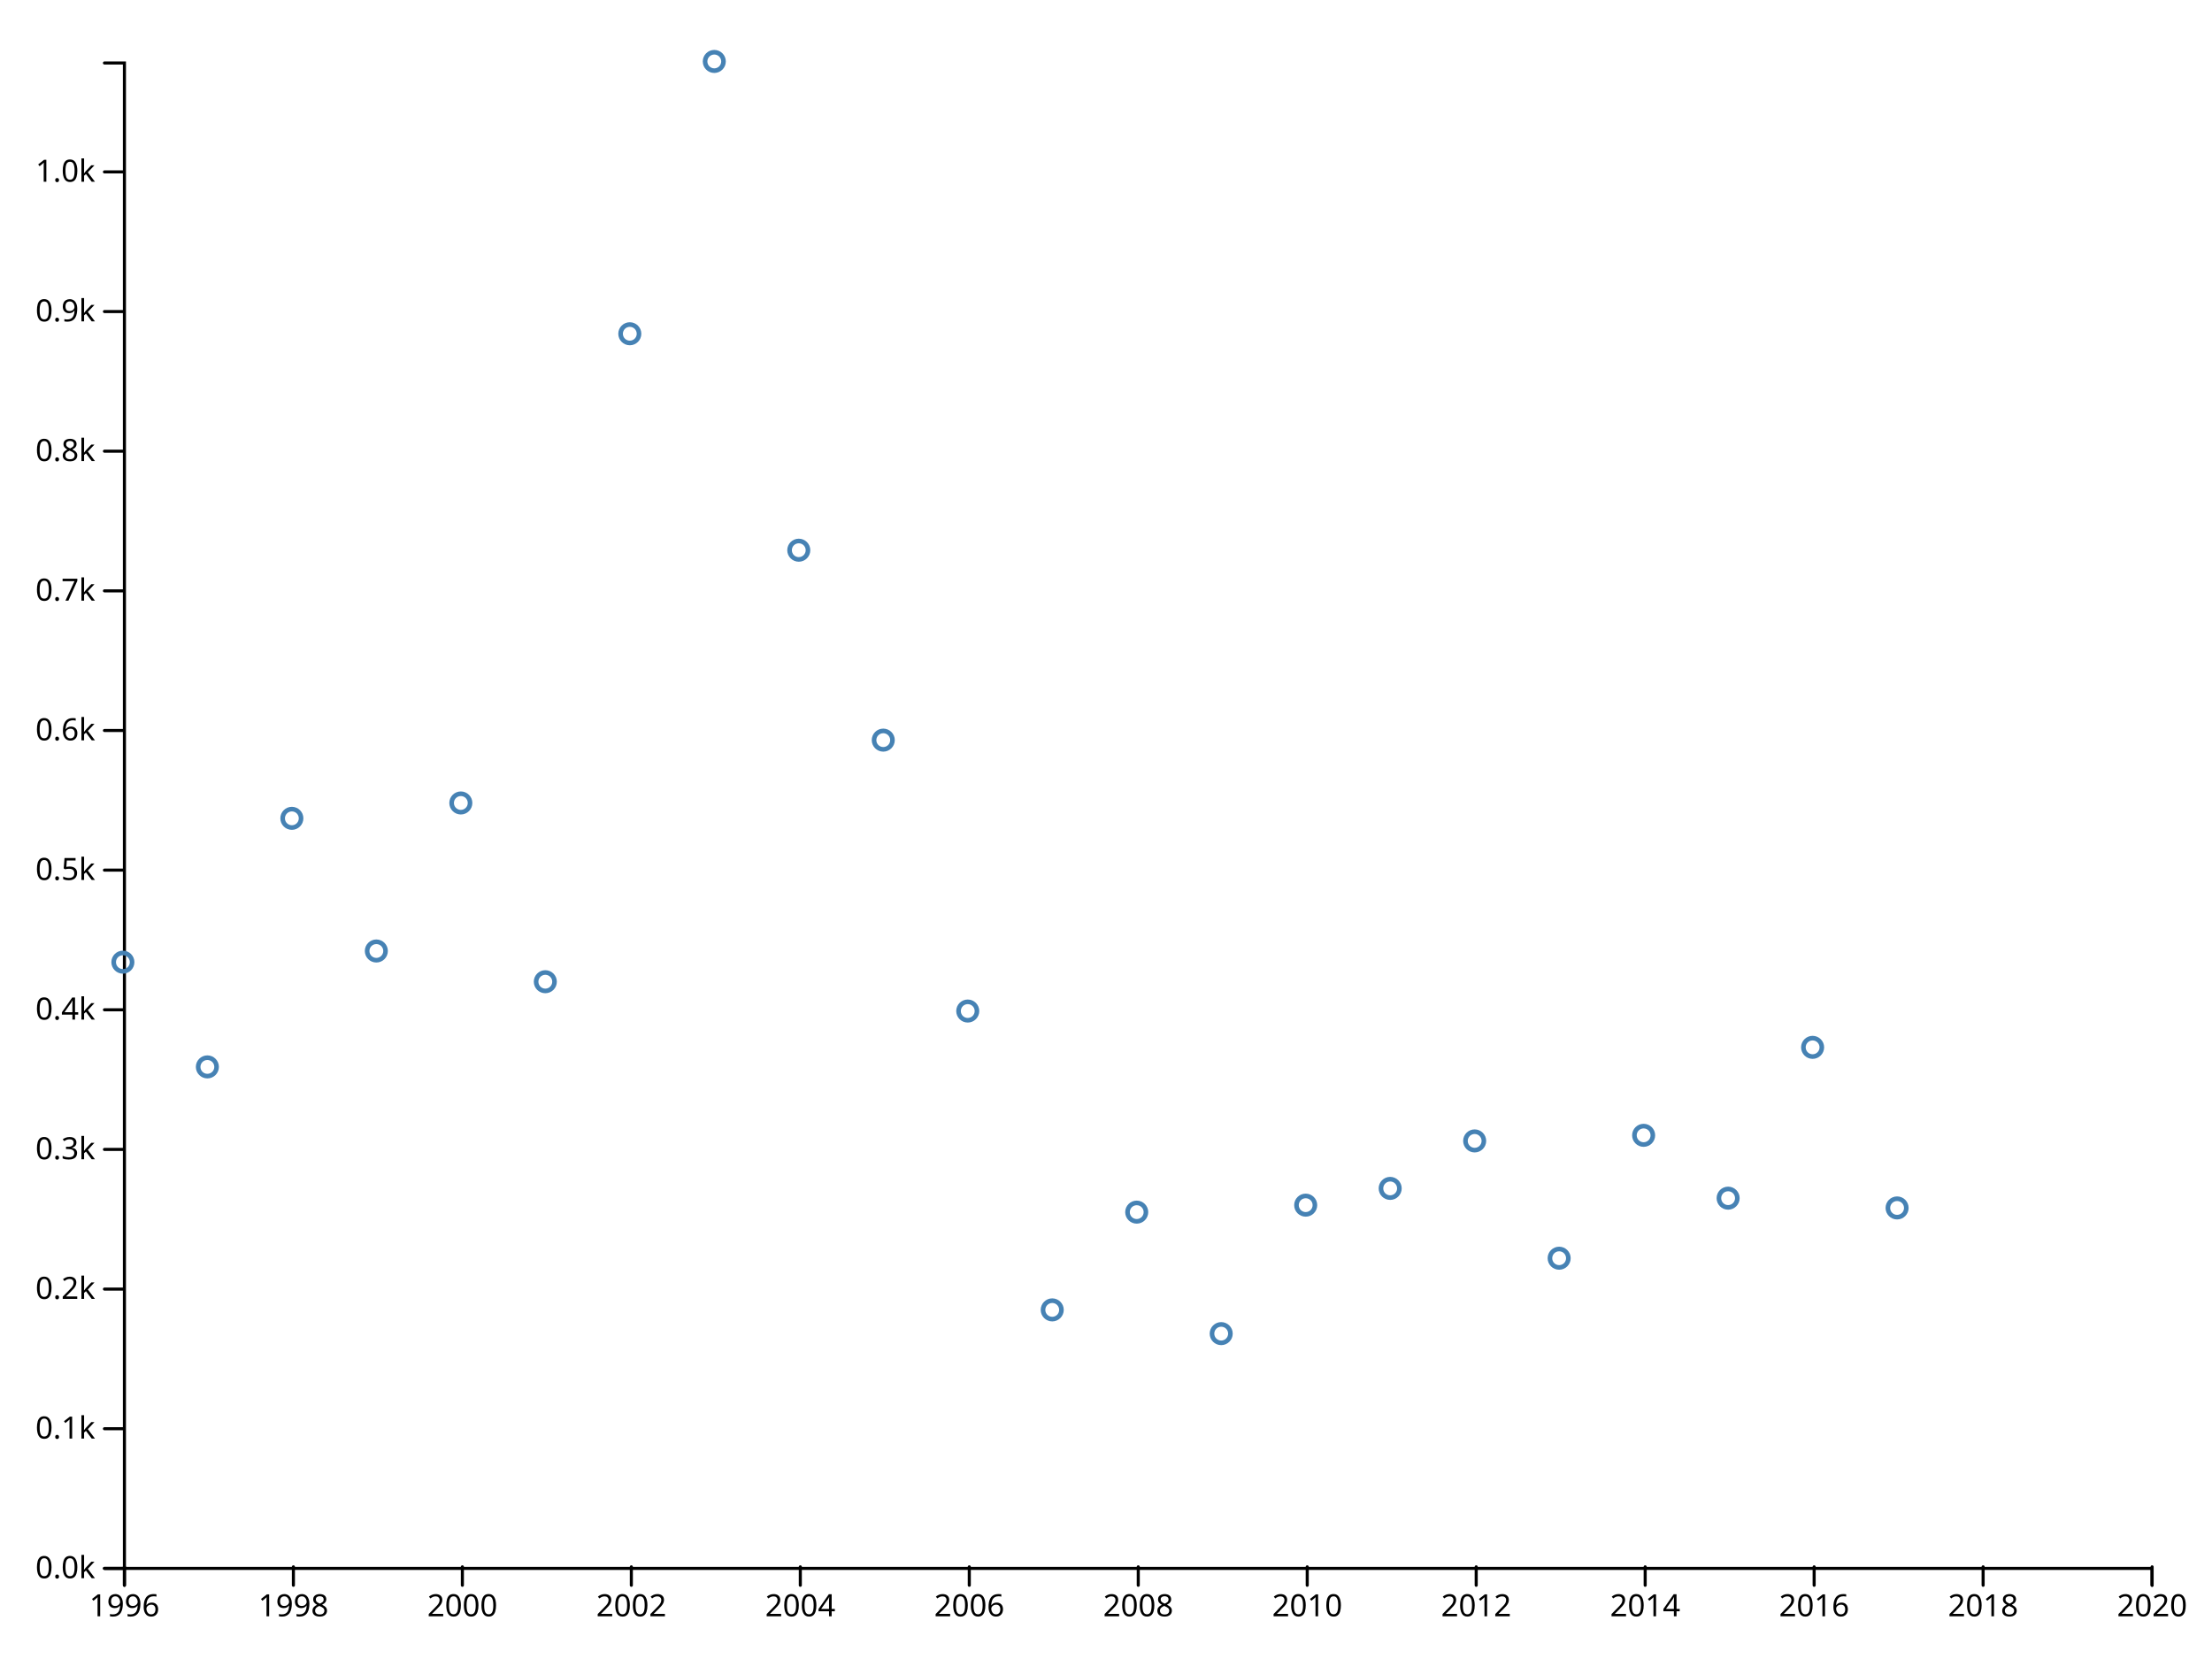
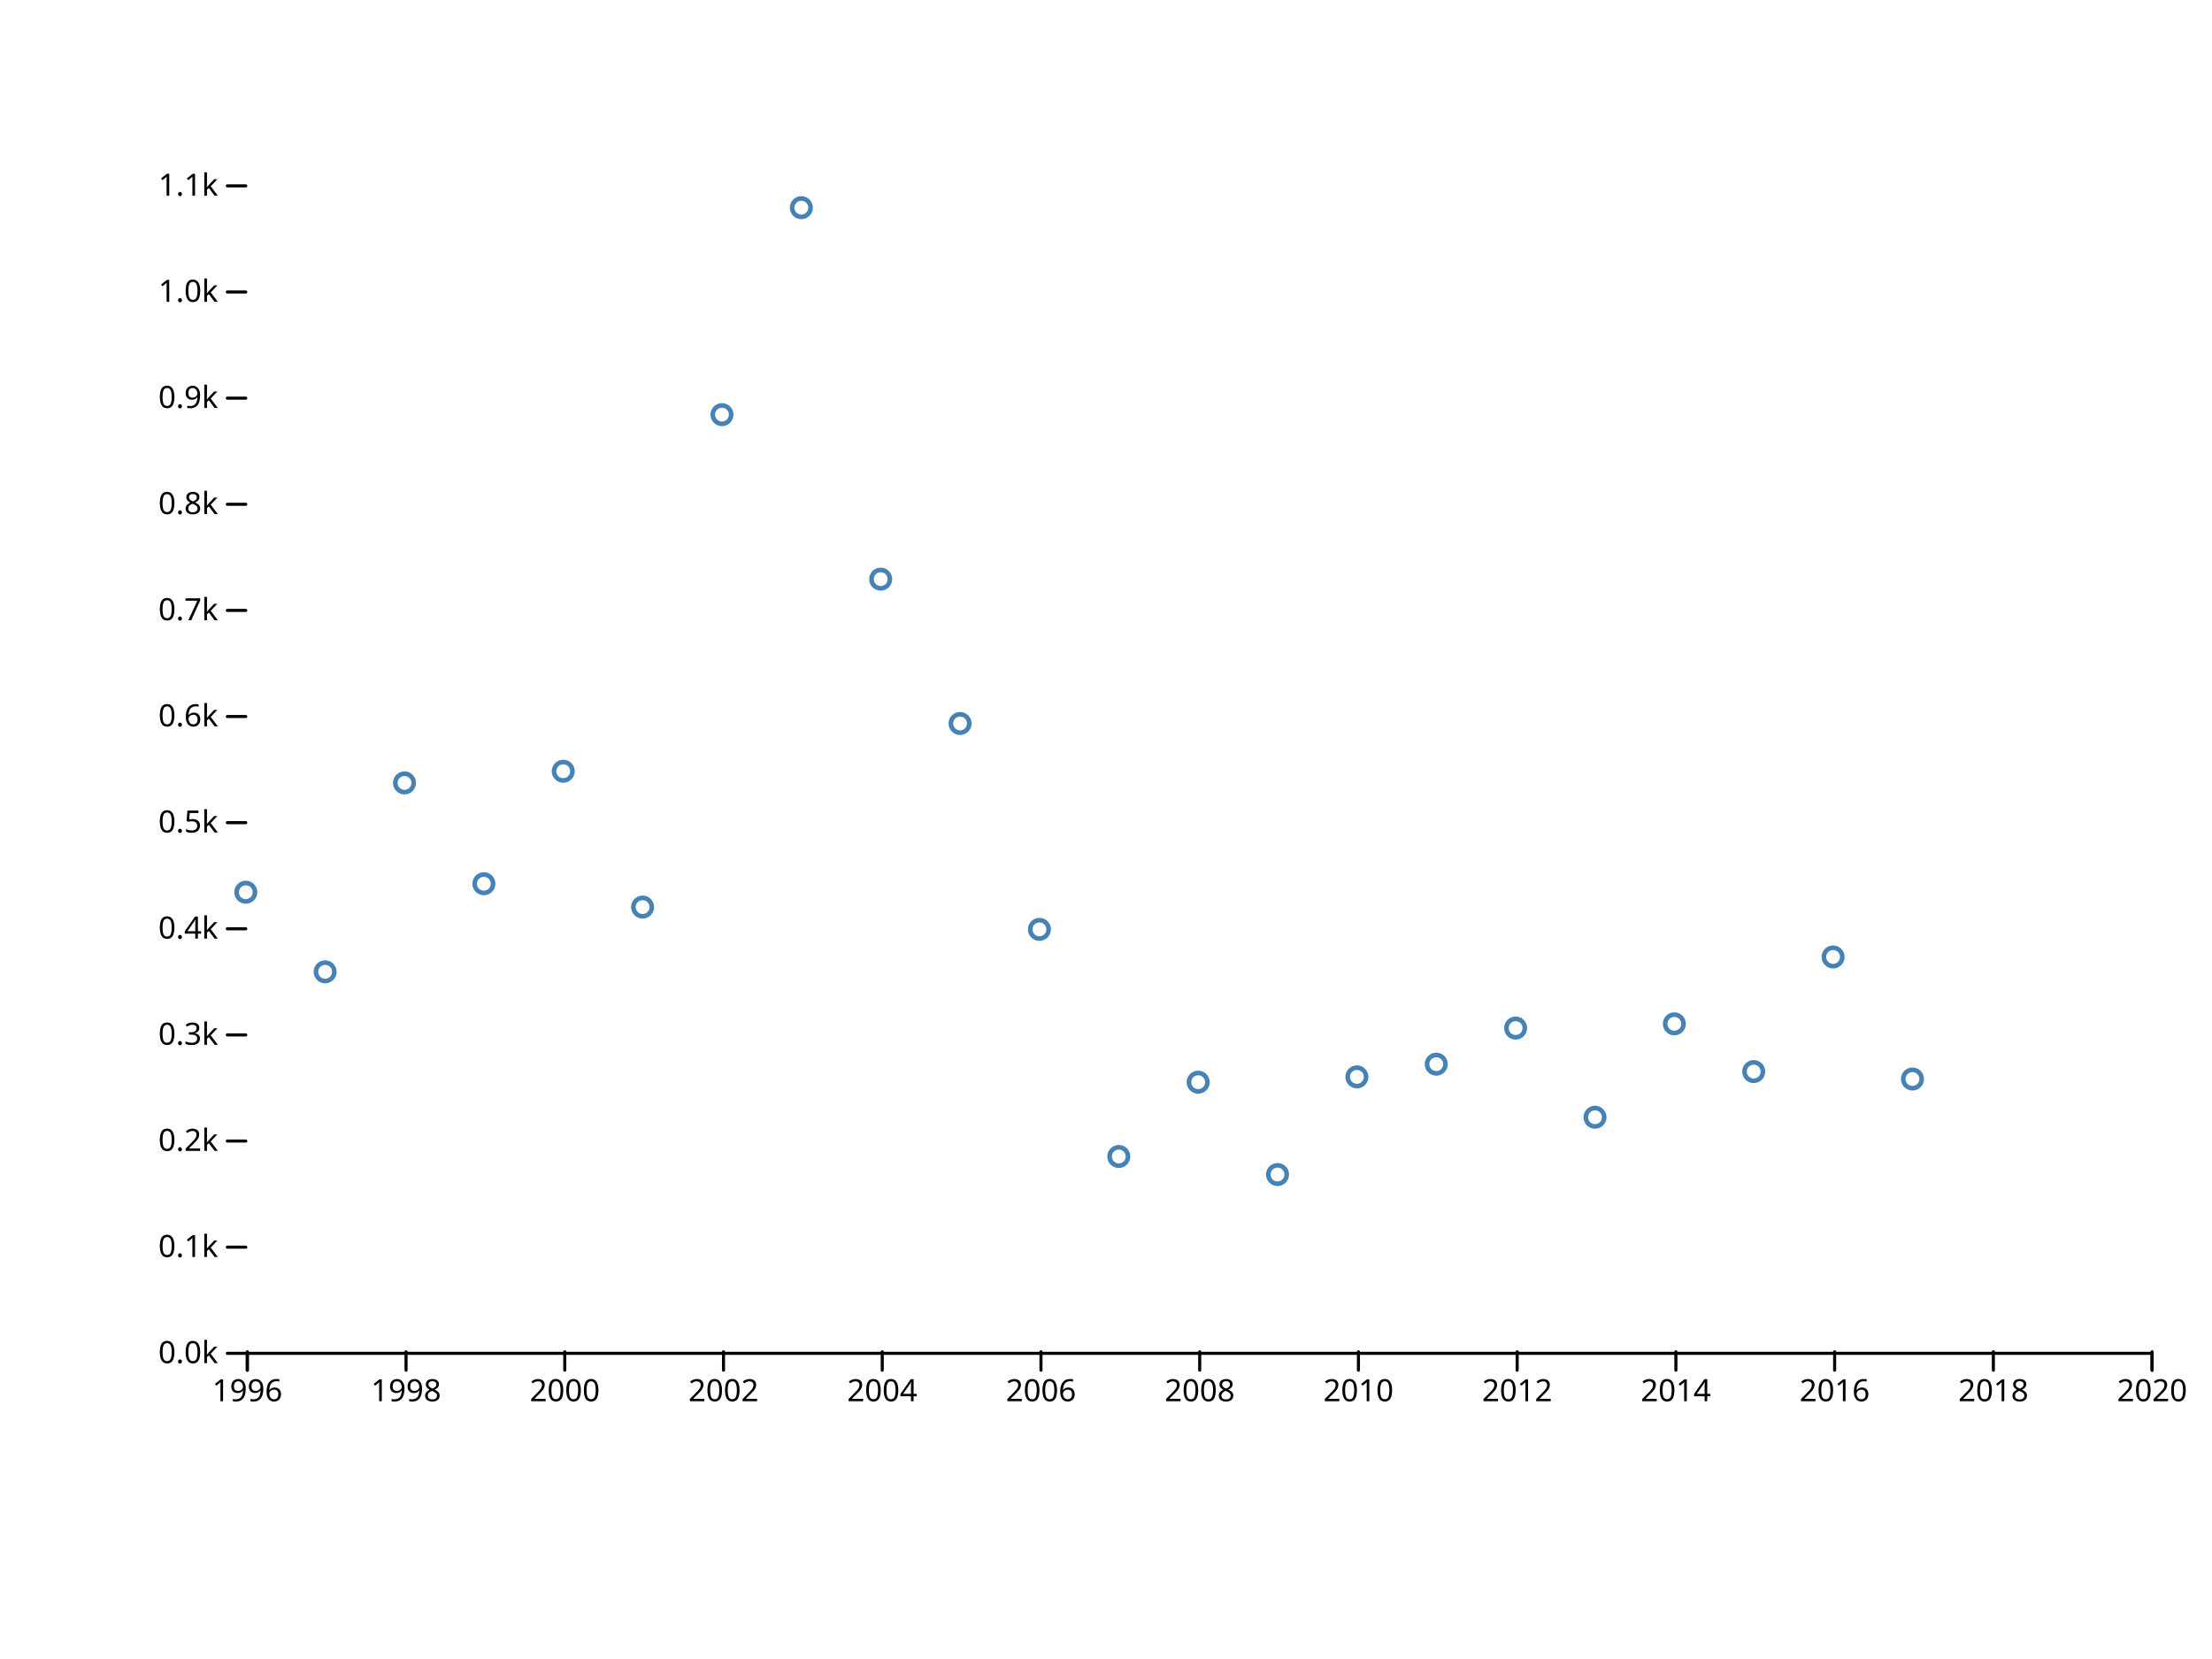
<svg xmlns="http://www.w3.org/2000/svg" width="720" height="540" viewBox="0,0,720,540">
  <g fill="none" stroke-linecap="round">
    <rect width="720" height="540" fill="#ffffff" />
-     <g transform="translate(0,510)" fill="none" font-size="10" font-family="sans-serif" text-anchor="middle">
-       <path class="domain" stroke="currentColor" d="M40.5,6V0.5H700.5V6" />
-       <g class="tick" opacity="1" transform="translate(40.5,0)">
+     <g transform="translate(0,440)" fill="none" font-size="10" font-family="sans-serif" text-anchor="middle">
+       <path class="domain" stroke="currentColor" d="M80.5,6V0.5H700.5V6" />
+       <g class="tick" opacity="1" transform="translate(80.5,0)">
        <line stroke="currentColor" y2="6" />
        <text fill="currentColor" y="9" dy="0.71em">1996</text>
      </g>
-       <g class="tick" opacity="1" transform="translate(95.5,0)">
+       <g class="tick" opacity="1" transform="translate(132.1667,0)">
        <line stroke="currentColor" y2="6" />
        <text fill="currentColor" y="9" dy="0.71em">1998</text>
      </g>
-       <g class="tick" opacity="1" transform="translate(150.5,0)">
+       <g class="tick" opacity="1" transform="translate(183.8333,0)">
        <line stroke="currentColor" y2="6" />
        <text fill="currentColor" y="9" dy="0.71em">2000</text>
      </g>
-       <g class="tick" opacity="1" transform="translate(205.5,0)">
+       <g class="tick" opacity="1" transform="translate(235.5,0)">
        <line stroke="currentColor" y2="6" />
        <text fill="currentColor" y="9" dy="0.71em">2002</text>
      </g>
-       <g class="tick" opacity="1" transform="translate(260.5,0)">
+       <g class="tick" opacity="1" transform="translate(287.1667,0)">
        <line stroke="currentColor" y2="6" />
        <text fill="currentColor" y="9" dy="0.71em">2004</text>
      </g>
-       <g class="tick" opacity="1" transform="translate(315.5,0)">
+       <g class="tick" opacity="1" transform="translate(338.8333,0)">
        <line stroke="currentColor" y2="6" />
        <text fill="currentColor" y="9" dy="0.71em">2006</text>
      </g>
-       <g class="tick" opacity="1" transform="translate(370.5,0)">
+       <g class="tick" opacity="1" transform="translate(390.5,0)">
        <line stroke="currentColor" y2="6" />
        <text fill="currentColor" y="9" dy="0.71em">2008</text>
      </g>
-       <g class="tick" opacity="1" transform="translate(425.5,0)">
+       <g class="tick" opacity="1" transform="translate(442.1667,0)">
        <line stroke="currentColor" y2="6" />
        <text fill="currentColor" y="9" dy="0.71em">2010</text>
      </g>
-       <g class="tick" opacity="1" transform="translate(480.5,0)">
+       <g class="tick" opacity="1" transform="translate(493.8333,0)">
        <line stroke="currentColor" y2="6" />
        <text fill="currentColor" y="9" dy="0.71em">2012</text>
      </g>
-       <g class="tick" opacity="1" transform="translate(535.5,0)">
+       <g class="tick" opacity="1" transform="translate(545.5,0)">
        <line stroke="currentColor" y2="6" />
        <text fill="currentColor" y="9" dy="0.71em">2014</text>
      </g>
-       <g class="tick" opacity="1" transform="translate(590.5,0)">
+       <g class="tick" opacity="1" transform="translate(597.1667,0)">
        <line stroke="currentColor" y2="6" />
        <text fill="currentColor" y="9" dy="0.71em">2016</text>
      </g>
-       <g class="tick" opacity="1" transform="translate(645.5,0)">
+       <g class="tick" opacity="1" transform="translate(648.8333,0)">
        <line stroke="currentColor" y2="6" />
        <text fill="currentColor" y="9" dy="0.71em">2018</text>
      </g>
      <g class="tick" opacity="1" transform="translate(700.5,0)">
        <line stroke="currentColor" y2="6" />
        <text fill="currentColor" y="9" dy="0.71em">2020</text>
      </g>
    </g>
-     <g transform="translate(40,0)" fill="none" font-size="10" font-family="sans-serif" text-anchor="end">
-       <path class="domain" stroke="currentColor" d="M-6,510.5H0.5V20.5H-6" />
-       <g class="tick" opacity="1" transform="translate(0,510.5)">
+     <g transform="translate(80,0)" fill="none" font-size="10" font-family="sans-serif" text-anchor="end">
+       <g class="tick" opacity="1" transform="translate(0,440.5)">
        <line stroke="currentColor" x2="-6" />
        <text fill="currentColor" x="-9" dy="0.32em">0.0k</text>
      </g>
-       <g class="tick" opacity="1" transform="translate(0,465.0455)">
+       <g class="tick" opacity="1" transform="translate(0,405.9545)">
        <line stroke="currentColor" x2="-6" />
        <text fill="currentColor" x="-9" dy="0.32em">0.1k</text>
      </g>
-       <g class="tick" opacity="1" transform="translate(0,419.5909)">
+       <g class="tick" opacity="1" transform="translate(0,371.4091)">
        <line stroke="currentColor" x2="-6" />
        <text fill="currentColor" x="-9" dy="0.32em">0.2k</text>
      </g>
-       <g class="tick" opacity="1" transform="translate(0,374.1364)">
+       <g class="tick" opacity="1" transform="translate(0,336.8636)">
        <line stroke="currentColor" x2="-6" />
        <text fill="currentColor" x="-9" dy="0.32em">0.3k</text>
      </g>
-       <g class="tick" opacity="1" transform="translate(0,328.6818)">
+       <g class="tick" opacity="1" transform="translate(0,302.3182)">
        <line stroke="currentColor" x2="-6" />
        <text fill="currentColor" x="-9" dy="0.32em">0.4k</text>
      </g>
-       <g class="tick" opacity="1" transform="translate(0,283.2273)">
+       <g class="tick" opacity="1" transform="translate(0,267.7727)">
        <line stroke="currentColor" x2="-6" />
        <text fill="currentColor" x="-9" dy="0.32em">0.5k</text>
      </g>
-       <g class="tick" opacity="1" transform="translate(0,237.7727)">
+       <g class="tick" opacity="1" transform="translate(0,233.2273)">
        <line stroke="currentColor" x2="-6" />
        <text fill="currentColor" x="-9" dy="0.32em">0.6k</text>
      </g>
-       <g class="tick" opacity="1" transform="translate(0,192.3182)">
+       <g class="tick" opacity="1" transform="translate(0,198.6818)">
        <line stroke="currentColor" x2="-6" />
        <text fill="currentColor" x="-9" dy="0.32em">0.7k</text>
      </g>
-       <g class="tick" opacity="1" transform="translate(0,146.8636)">
+       <g class="tick" opacity="1" transform="translate(0,164.1364)">
        <line stroke="currentColor" x2="-6" />
        <text fill="currentColor" x="-9" dy="0.32em">0.8k</text>
      </g>
-       <g class="tick" opacity="1" transform="translate(0,101.4091)">
+       <g class="tick" opacity="1" transform="translate(0,129.5909)">
        <line stroke="currentColor" x2="-6" />
        <text fill="currentColor" x="-9" dy="0.32em">0.9k</text>
      </g>
-       <g class="tick" opacity="1" transform="translate(0,55.95455)">
+       <g class="tick" opacity="1" transform="translate(0,95.04545)">
        <line stroke="currentColor" x2="-6" />
        <text fill="currentColor" x="-9" dy="0.32em">1.0k</text>
      </g>
+       <g class="tick" opacity="1" transform="translate(0,60.5)">
+         <line stroke="currentColor" x2="-6" />
+         <text fill="currentColor" x="-9" dy="0.32em">1.1k</text>
+       </g>
    </g>
    <g stroke="steelblue" stroke-width="1.5" fill="none">
-       <circle cx="40" cy="313.182" r="3" />
-       <circle cx="67.5" cy="347.273" r="3" />
-       <circle cx="95" cy="266.364" r="3" />
-       <circle cx="122.5" cy="309.545" r="3" />
-       <circle cx="150" cy="261.364" r="3" />
-       <circle cx="177.5" cy="319.545" r="3" />
-       <circle cx="205" cy="108.636" r="3" />
-       <circle cx="232.5" cy="20" r="3" />
-       <circle cx="260" cy="179.091" r="3" />
-       <circle cx="287.5" cy="240.909" r="3" />
-       <circle cx="315" cy="329.091" r="3" />
-       <circle cx="342.5" cy="426.364" r="3" />
-       <circle cx="370" cy="394.545" r="3" />
-       <circle cx="397.5" cy="434.091" r="3" />
-       <circle cx="425" cy="392.273" r="3" />
-       <circle cx="452.5" cy="386.818" r="3" />
-       <circle cx="480" cy="371.364" r="3" />
-       <circle cx="507.5" cy="409.545" r="3" />
-       <circle cx="535" cy="369.545" r="3" />
-       <circle cx="562.5" cy="390" r="3" />
-       <circle cx="590" cy="340.909" r="3" />
-       <circle cx="617.5" cy="393.182" r="3" />
+       <circle cx="80" cy="290.418" r="3" />
+       <circle cx="105.833" cy="316.327" r="3" />
+       <circle cx="131.667" cy="254.836" r="3" />
+       <circle cx="157.5" cy="287.655" r="3" />
+       <circle cx="183.333" cy="251.036" r="3" />
+       <circle cx="209.167" cy="295.255" r="3" />
+       <circle cx="235" cy="134.964" r="3" />
+       <circle cx="260.833" cy="67.6" r="3" />
+       <circle cx="286.667" cy="188.509" r="3" />
+       <circle cx="312.5" cy="235.491" r="3" />
+       <circle cx="338.333" cy="302.509" r="3" />
+       <circle cx="364.167" cy="376.436" r="3" />
+       <circle cx="390" cy="352.255" r="3" />
+       <circle cx="415.833" cy="382.309" r="3" />
+       <circle cx="441.667" cy="350.527" r="3" />
+       <circle cx="467.5" cy="346.382" r="3" />
+       <circle cx="493.333" cy="334.636" r="3" />
+       <circle cx="519.167" cy="363.655" r="3" />
+       <circle cx="545" cy="333.255" r="3" />
+       <circle cx="570.833" cy="348.8" r="3" />
+       <circle cx="596.667" cy="311.491" r="3" />
+       <circle cx="622.5" cy="351.218" r="3" />
    </g>
  </g>
</svg>
